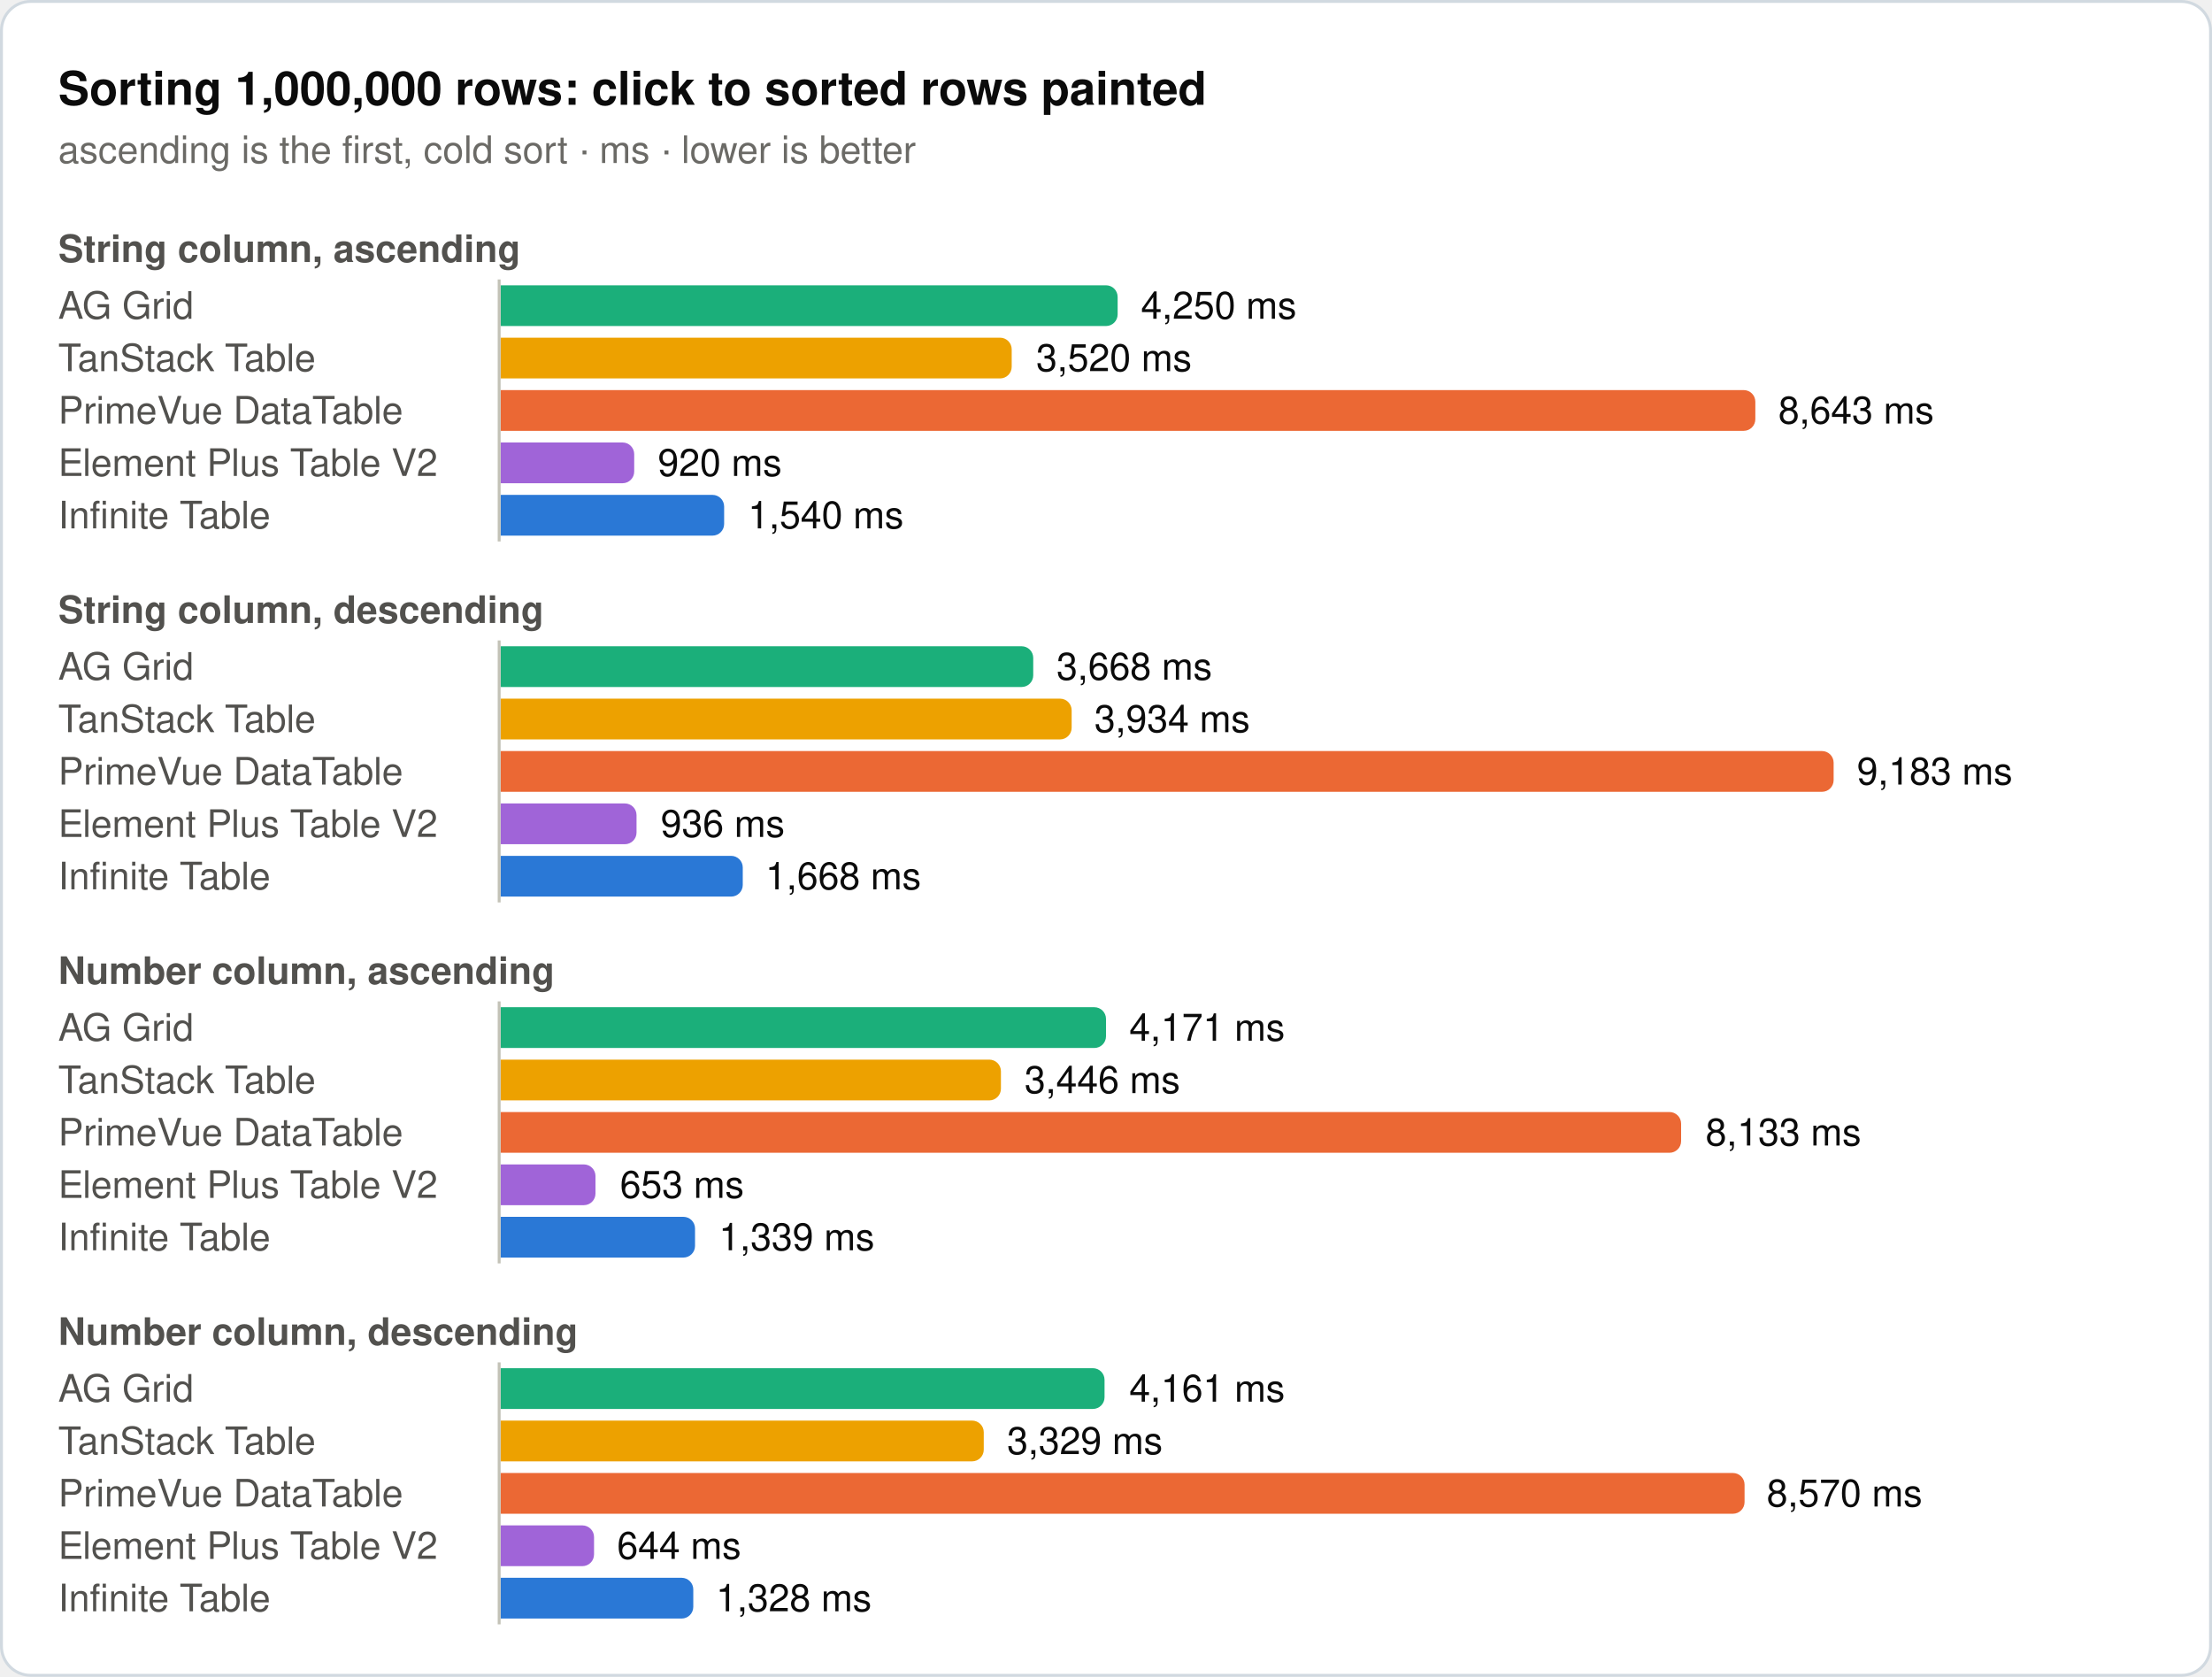
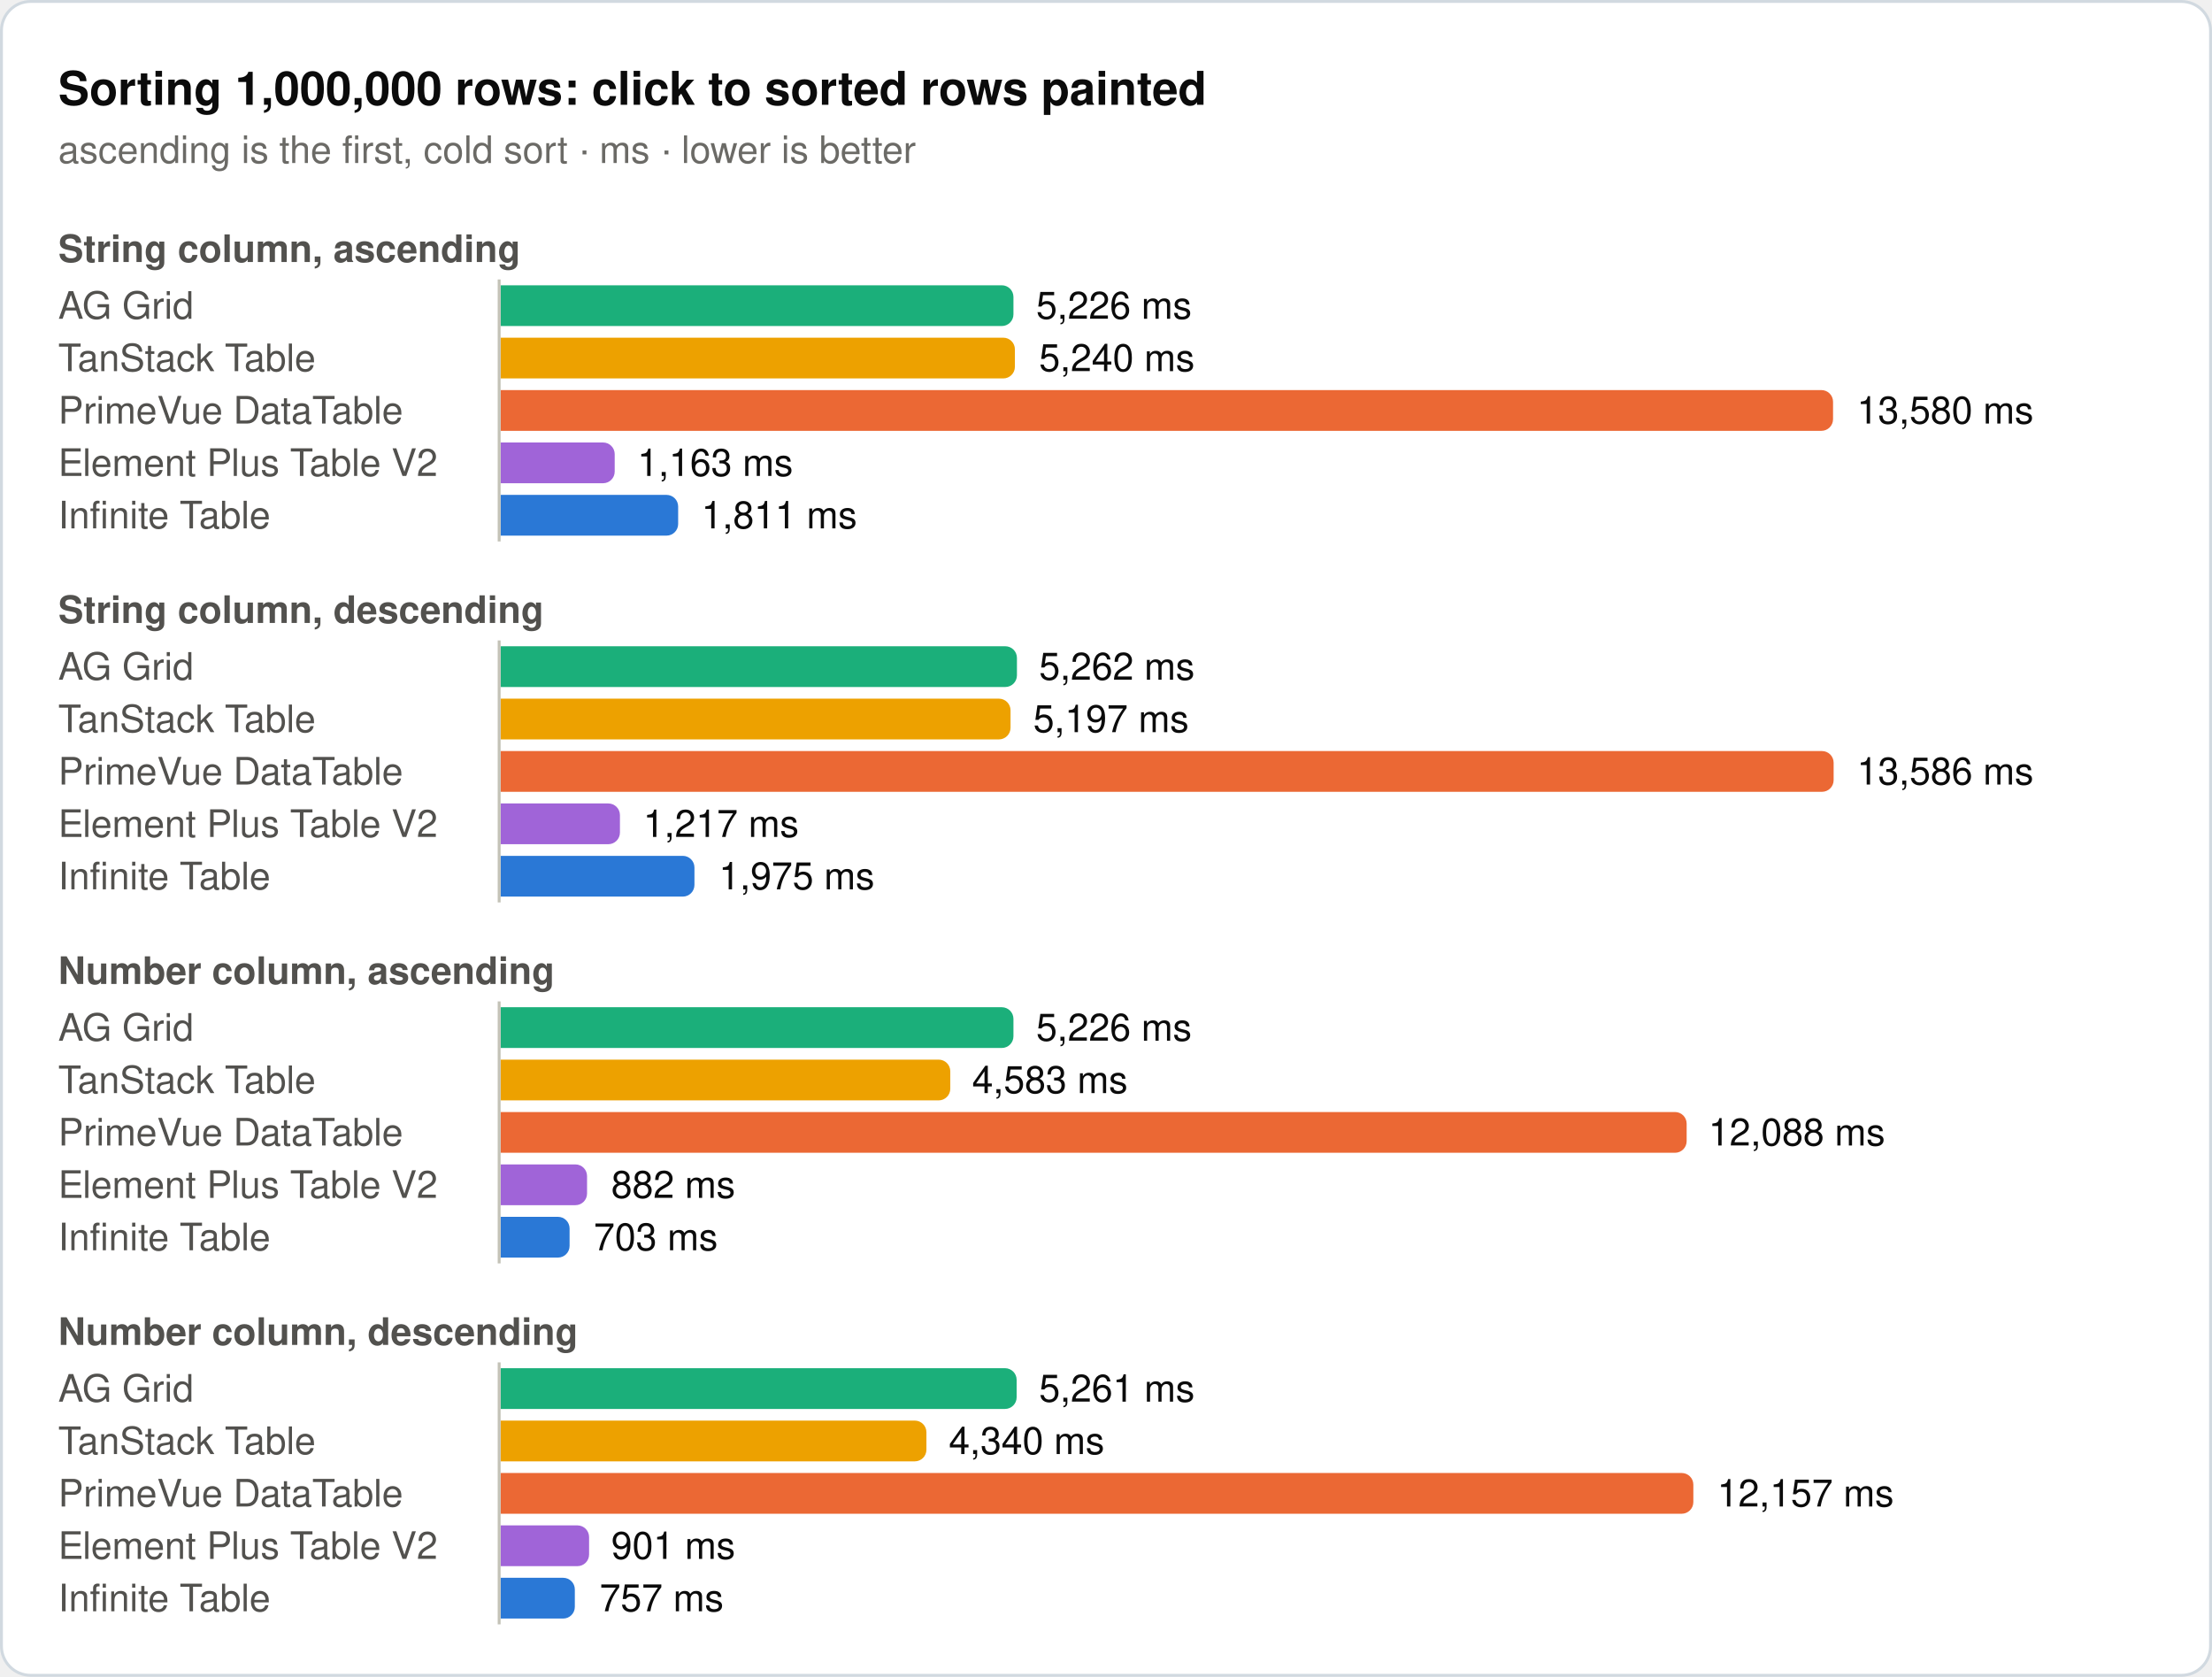
<svg xmlns="http://www.w3.org/2000/svg" width="760" height="576" viewBox="0 0 760 576" role="img">
  <rect x="0.5" y="0.5" width="759" height="575" rx="10" fill="#ffffff" stroke="#d1d9e0" />
  <text x="20" y="36" font-family="system-ui, -apple-system, 'Segoe UI', Helvetica, Arial, sans-serif" font-size="16" font-weight="600" fill="#0b0b0b">Sorting 1,000,000 rows: click to sorted rows painted</text>
  <text x="20" y="56" font-family="system-ui, -apple-system, 'Segoe UI', Helvetica, Arial, sans-serif" font-size="13" fill="#6b6a66">ascending is the first, cold sort · ms · lower is better</text>
  <text x="20" y="90" font-family="system-ui, -apple-system, 'Segoe UI', Helvetica, Arial, sans-serif" font-size="13" font-weight="600" fill="#52514e">String column, ascending</text>
  <text x="20" y="109.5" font-family="system-ui, -apple-system, 'Segoe UI', Helvetica, Arial, sans-serif" font-size="13" fill="#52514e">AG Grid</text>
-   <path d="M172,98H380a4,4 0 0 1 4,4V108a4,4 0 0 1 -4,4H172Z" fill="#1baf7a" />
-   <text x="392" y="109.5" font-family="system-ui, -apple-system, 'Segoe UI', Helvetica, Arial, sans-serif" font-size="13" fill="#0b0b0b">4,250 ms</text>
+   <path d="M172,98H344.2a4,4 0 0 1 4,4V108a4,4 0 0 1 -4,4H172Z" fill="#1baf7a" />
+   <text x="356" y="109.5" font-family="system-ui, -apple-system, 'Segoe UI', Helvetica, Arial, sans-serif" font-size="13" fill="#0b0b0b">5,226 ms</text>
  <text x="20" y="127.5" font-family="system-ui, -apple-system, 'Segoe UI', Helvetica, Arial, sans-serif" font-size="13" fill="#52514e">TanStack Table</text>
-   <path d="M172,116H343.6a4,4 0 0 1 4,4V126a4,4 0 0 1 -4,4H172Z" fill="#eda100" />
-   <text x="356" y="127.5" font-family="system-ui, -apple-system, 'Segoe UI', Helvetica, Arial, sans-serif" font-size="13" fill="#0b0b0b">3,520 ms</text>
+   <path d="M172,116H344.7a4,4 0 0 1 4,4V126a4,4 0 0 1 -4,4H172Z" fill="#eda100" />
+   <text x="357" y="127.5" font-family="system-ui, -apple-system, 'Segoe UI', Helvetica, Arial, sans-serif" font-size="13" fill="#0b0b0b">5,240 ms</text>
  <text x="20" y="145.5" font-family="system-ui, -apple-system, 'Segoe UI', Helvetica, Arial, sans-serif" font-size="13" fill="#52514e">PrimeVue DataTable</text>
-   <path d="M172,134H599.1a4,4 0 0 1 4,4V144a4,4 0 0 1 -4,4H172Z" fill="#eb6834" />
-   <text x="611" y="145.5" font-family="system-ui, -apple-system, 'Segoe UI', Helvetica, Arial, sans-serif" font-size="13" fill="#0b0b0b">8,643 ms</text>
+   <path d="M172,134H625.8a4,4 0 0 1 4,4V144a4,4 0 0 1 -4,4H172Z" fill="#eb6834" />
+   <text x="638" y="145.5" font-family="system-ui, -apple-system, 'Segoe UI', Helvetica, Arial, sans-serif" font-size="13" fill="#0b0b0b">13,580 ms</text>
  <text x="20" y="163.5" font-family="system-ui, -apple-system, 'Segoe UI', Helvetica, Arial, sans-serif" font-size="13" fill="#52514e">Element Plus Table V2</text>
-   <path d="M172,152H213.9a4,4 0 0 1 4,4V162a4,4 0 0 1 -4,4H172Z" fill="#a064d8" />
-   <text x="226" y="163.5" font-family="system-ui, -apple-system, 'Segoe UI', Helvetica, Arial, sans-serif" font-size="13" fill="#0b0b0b">920 ms</text>
+   <path d="M172,152H207.2a4,4 0 0 1 4,4V162a4,4 0 0 1 -4,4H172Z" fill="#a064d8" />
+   <text x="219" y="163.5" font-family="system-ui, -apple-system, 'Segoe UI', Helvetica, Arial, sans-serif" font-size="13" fill="#0b0b0b">1,163 ms</text>
  <text x="20" y="181.5" font-family="system-ui, -apple-system, 'Segoe UI', Helvetica, Arial, sans-serif" font-size="13" fill="#52514e">Infinite Table</text>
-   <path d="M172,170H244.8a4,4 0 0 1 4,4V180a4,4 0 0 1 -4,4H172Z" fill="#2a78d6" />
-   <text x="257" y="181.5" font-family="system-ui, -apple-system, 'Segoe UI', Helvetica, Arial, sans-serif" font-size="13" fill="#0b0b0b">1,540 ms</text>
+   <path d="M172,170H229a4,4 0 0 1 4,4V180a4,4 0 0 1 -4,4H172Z" fill="#2a78d6" />
+   <text x="241" y="181.5" font-family="system-ui, -apple-system, 'Segoe UI', Helvetica, Arial, sans-serif" font-size="13" fill="#0b0b0b">1,811 ms</text>
  <line x1="171.5" y1="96" x2="171.5" y2="186" stroke="#c3c2b7" stroke-width="1" />
  <text x="20" y="214" font-family="system-ui, -apple-system, 'Segoe UI', Helvetica, Arial, sans-serif" font-size="13" font-weight="600" fill="#52514e">String column, descending</text>
  <text x="20" y="233.5" font-family="system-ui, -apple-system, 'Segoe UI', Helvetica, Arial, sans-serif" font-size="13" fill="#52514e">AG Grid</text>
-   <path d="M172,222H351a4,4 0 0 1 4,4V232a4,4 0 0 1 -4,4H172Z" fill="#1baf7a" />
-   <text x="363" y="233.5" font-family="system-ui, -apple-system, 'Segoe UI', Helvetica, Arial, sans-serif" font-size="13" fill="#0b0b0b">3,668 ms</text>
+   <path d="M172,222H345.4a4,4 0 0 1 4,4V232a4,4 0 0 1 -4,4H172Z" fill="#1baf7a" />
+   <text x="357" y="233.5" font-family="system-ui, -apple-system, 'Segoe UI', Helvetica, Arial, sans-serif" font-size="13" fill="#0b0b0b">5,262 ms</text>
  <text x="20" y="251.5" font-family="system-ui, -apple-system, 'Segoe UI', Helvetica, Arial, sans-serif" font-size="13" fill="#52514e">TanStack Table</text>
-   <path d="M172,240H364.2a4,4 0 0 1 4,4V250a4,4 0 0 1 -4,4H172Z" fill="#eda100" />
-   <text x="376" y="251.5" font-family="system-ui, -apple-system, 'Segoe UI', Helvetica, Arial, sans-serif" font-size="13" fill="#0b0b0b">3,934 ms</text>
+   <path d="M172,240H343.2a4,4 0 0 1 4,4V250a4,4 0 0 1 -4,4H172Z" fill="#eda100" />
+   <text x="355" y="251.5" font-family="system-ui, -apple-system, 'Segoe UI', Helvetica, Arial, sans-serif" font-size="13" fill="#0b0b0b">5,197 ms</text>
  <text x="20" y="269.5" font-family="system-ui, -apple-system, 'Segoe UI', Helvetica, Arial, sans-serif" font-size="13" fill="#52514e">PrimeVue DataTable</text>
  <path d="M172,258H626a4,4 0 0 1 4,4V268a4,4 0 0 1 -4,4H172Z" fill="#eb6834" />
-   <text x="638" y="269.5" font-family="system-ui, -apple-system, 'Segoe UI', Helvetica, Arial, sans-serif" font-size="13" fill="#0b0b0b">9,183 ms</text>
+   <text x="638" y="269.5" font-family="system-ui, -apple-system, 'Segoe UI', Helvetica, Arial, sans-serif" font-size="13" fill="#0b0b0b">13,586 ms</text>
  <text x="20" y="287.5" font-family="system-ui, -apple-system, 'Segoe UI', Helvetica, Arial, sans-serif" font-size="13" fill="#52514e">Element Plus Table V2</text>
-   <path d="M172,276H214.7a4,4 0 0 1 4,4V286a4,4 0 0 1 -4,4H172Z" fill="#a064d8" />
-   <text x="227" y="287.5" font-family="system-ui, -apple-system, 'Segoe UI', Helvetica, Arial, sans-serif" font-size="13" fill="#0b0b0b">936 ms</text>
+   <path d="M172,276H209a4,4 0 0 1 4,4V286a4,4 0 0 1 -4,4H172Z" fill="#a064d8" />
+   <text x="221" y="287.5" font-family="system-ui, -apple-system, 'Segoe UI', Helvetica, Arial, sans-serif" font-size="13" fill="#0b0b0b">1,217 ms</text>
  <text x="20" y="305.5" font-family="system-ui, -apple-system, 'Segoe UI', Helvetica, Arial, sans-serif" font-size="13" fill="#52514e">Infinite Table</text>
-   <path d="M172,294H251.2a4,4 0 0 1 4,4V304a4,4 0 0 1 -4,4H172Z" fill="#2a78d6" />
-   <text x="263" y="305.5" font-family="system-ui, -apple-system, 'Segoe UI', Helvetica, Arial, sans-serif" font-size="13" fill="#0b0b0b">1,668 ms</text>
+   <path d="M172,294H234.6a4,4 0 0 1 4,4V304a4,4 0 0 1 -4,4H172Z" fill="#2a78d6" />
+   <text x="247" y="305.5" font-family="system-ui, -apple-system, 'Segoe UI', Helvetica, Arial, sans-serif" font-size="13" fill="#0b0b0b">1,975 ms</text>
  <line x1="171.5" y1="220" x2="171.5" y2="310" stroke="#c3c2b7" stroke-width="1" />
  <text x="20" y="338" font-family="system-ui, -apple-system, 'Segoe UI', Helvetica, Arial, sans-serif" font-size="13" font-weight="600" fill="#52514e">Number column, ascending</text>
  <text x="20" y="357.5" font-family="system-ui, -apple-system, 'Segoe UI', Helvetica, Arial, sans-serif" font-size="13" fill="#52514e">AG Grid</text>
-   <path d="M172,346H376a4,4 0 0 1 4,4V356a4,4 0 0 1 -4,4H172Z" fill="#1baf7a" />
-   <text x="388" y="357.5" font-family="system-ui, -apple-system, 'Segoe UI', Helvetica, Arial, sans-serif" font-size="13" fill="#0b0b0b">4,171 ms</text>
+   <path d="M172,346H344.2a4,4 0 0 1 4,4V356a4,4 0 0 1 -4,4H172Z" fill="#1baf7a" />
+   <text x="356" y="357.5" font-family="system-ui, -apple-system, 'Segoe UI', Helvetica, Arial, sans-serif" font-size="13" fill="#0b0b0b">5,226 ms</text>
  <text x="20" y="375.5" font-family="system-ui, -apple-system, 'Segoe UI', Helvetica, Arial, sans-serif" font-size="13" fill="#52514e">TanStack Table</text>
-   <path d="M172,364H339.9a4,4 0 0 1 4,4V374a4,4 0 0 1 -4,4H172Z" fill="#eda100" />
-   <text x="352" y="375.5" font-family="system-ui, -apple-system, 'Segoe UI', Helvetica, Arial, sans-serif" font-size="13" fill="#0b0b0b">3,446 ms</text>
+   <path d="M172,364H322.5a4,4 0 0 1 4,4V374a4,4 0 0 1 -4,4H172Z" fill="#eda100" />
+   <text x="334" y="375.5" font-family="system-ui, -apple-system, 'Segoe UI', Helvetica, Arial, sans-serif" font-size="13" fill="#0b0b0b">4,583 ms</text>
  <text x="20" y="393.5" font-family="system-ui, -apple-system, 'Segoe UI', Helvetica, Arial, sans-serif" font-size="13" fill="#52514e">PrimeVue DataTable</text>
-   <path d="M172,382H573.6a4,4 0 0 1 4,4V392a4,4 0 0 1 -4,4H172Z" fill="#eb6834" />
-   <text x="586" y="393.5" font-family="system-ui, -apple-system, 'Segoe UI', Helvetica, Arial, sans-serif" font-size="13" fill="#0b0b0b">8,133 ms</text>
+   <path d="M172,382H575.5a4,4 0 0 1 4,4V392a4,4 0 0 1 -4,4H172Z" fill="#eb6834" />
+   <text x="587" y="393.5" font-family="system-ui, -apple-system, 'Segoe UI', Helvetica, Arial, sans-serif" font-size="13" fill="#0b0b0b">12,088 ms</text>
  <text x="20" y="411.5" font-family="system-ui, -apple-system, 'Segoe UI', Helvetica, Arial, sans-serif" font-size="13" fill="#52514e">Element Plus Table V2</text>
-   <path d="M172,400H200.6a4,4 0 0 1 4,4V410a4,4 0 0 1 -4,4H172Z" fill="#a064d8" />
-   <text x="213" y="411.5" font-family="system-ui, -apple-system, 'Segoe UI', Helvetica, Arial, sans-serif" font-size="13" fill="#0b0b0b">653 ms</text>
+   <path d="M172,400H197.7a4,4 0 0 1 4,4V410a4,4 0 0 1 -4,4H172Z" fill="#a064d8" />
+   <text x="210" y="411.5" font-family="system-ui, -apple-system, 'Segoe UI', Helvetica, Arial, sans-serif" font-size="13" fill="#0b0b0b">882 ms</text>
  <text x="20" y="429.5" font-family="system-ui, -apple-system, 'Segoe UI', Helvetica, Arial, sans-serif" font-size="13" fill="#52514e">Infinite Table</text>
-   <path d="M172,418H234.8a4,4 0 0 1 4,4V428a4,4 0 0 1 -4,4H172Z" fill="#2a78d6" />
-   <text x="247" y="429.5" font-family="system-ui, -apple-system, 'Segoe UI', Helvetica, Arial, sans-serif" font-size="13" fill="#0b0b0b">1,339 ms</text>
+   <path d="M172,418H191.7a4,4 0 0 1 4,4V428a4,4 0 0 1 -4,4H172Z" fill="#2a78d6" />
+   <text x="204" y="429.5" font-family="system-ui, -apple-system, 'Segoe UI', Helvetica, Arial, sans-serif" font-size="13" fill="#0b0b0b">703 ms</text>
  <line x1="171.5" y1="344" x2="171.5" y2="434" stroke="#c3c2b7" stroke-width="1" />
  <text x="20" y="462" font-family="system-ui, -apple-system, 'Segoe UI', Helvetica, Arial, sans-serif" font-size="13" font-weight="600" fill="#52514e">Number column, descending</text>
  <text x="20" y="481.5" font-family="system-ui, -apple-system, 'Segoe UI', Helvetica, Arial, sans-serif" font-size="13" fill="#52514e">AG Grid</text>
-   <path d="M172,470H375.5a4,4 0 0 1 4,4V480a4,4 0 0 1 -4,4H172Z" fill="#1baf7a" />
-   <text x="388" y="481.5" font-family="system-ui, -apple-system, 'Segoe UI', Helvetica, Arial, sans-serif" font-size="13" fill="#0b0b0b">4,161 ms</text>
+   <path d="M172,470H345.3a4,4 0 0 1 4,4V480a4,4 0 0 1 -4,4H172Z" fill="#1baf7a" />
+   <text x="357" y="481.5" font-family="system-ui, -apple-system, 'Segoe UI', Helvetica, Arial, sans-serif" font-size="13" fill="#0b0b0b">5,261 ms</text>
  <text x="20" y="499.5" font-family="system-ui, -apple-system, 'Segoe UI', Helvetica, Arial, sans-serif" font-size="13" fill="#52514e">TanStack Table</text>
-   <path d="M172,488H334a4,4 0 0 1 4,4V498a4,4 0 0 1 -4,4H172Z" fill="#eda100" />
-   <text x="346" y="499.5" font-family="system-ui, -apple-system, 'Segoe UI', Helvetica, Arial, sans-serif" font-size="13" fill="#0b0b0b">3,329 ms</text>
+   <path d="M172,488H314.3a4,4 0 0 1 4,4V498a4,4 0 0 1 -4,4H172Z" fill="#eda100" />
+   <text x="326" y="499.5" font-family="system-ui, -apple-system, 'Segoe UI', Helvetica, Arial, sans-serif" font-size="13" fill="#0b0b0b">4,340 ms</text>
  <text x="20" y="517.5" font-family="system-ui, -apple-system, 'Segoe UI', Helvetica, Arial, sans-serif" font-size="13" fill="#52514e">PrimeVue DataTable</text>
-   <path d="M172,506H595.4a4,4 0 0 1 4,4V516a4,4 0 0 1 -4,4H172Z" fill="#eb6834" />
-   <text x="607" y="517.5" font-family="system-ui, -apple-system, 'Segoe UI', Helvetica, Arial, sans-serif" font-size="13" fill="#0b0b0b">8,570 ms</text>
+   <path d="M172,506H577.8a4,4 0 0 1 4,4V516a4,4 0 0 1 -4,4H172Z" fill="#eb6834" />
+   <text x="590" y="517.5" font-family="system-ui, -apple-system, 'Segoe UI', Helvetica, Arial, sans-serif" font-size="13" fill="#0b0b0b">12,157 ms</text>
  <text x="20" y="535.5" font-family="system-ui, -apple-system, 'Segoe UI', Helvetica, Arial, sans-serif" font-size="13" fill="#52514e">Element Plus Table V2</text>
-   <path d="M172,524H200.1a4,4 0 0 1 4,4V534a4,4 0 0 1 -4,4H172Z" fill="#a064d8" />
-   <text x="212" y="535.5" font-family="system-ui, -apple-system, 'Segoe UI', Helvetica, Arial, sans-serif" font-size="13" fill="#0b0b0b">644 ms</text>
+   <path d="M172,524H198.4a4,4 0 0 1 4,4V534a4,4 0 0 1 -4,4H172Z" fill="#a064d8" />
+   <text x="210" y="535.5" font-family="system-ui, -apple-system, 'Segoe UI', Helvetica, Arial, sans-serif" font-size="13" fill="#0b0b0b">901 ms</text>
  <text x="20" y="553.5" font-family="system-ui, -apple-system, 'Segoe UI', Helvetica, Arial, sans-serif" font-size="13" fill="#52514e">Infinite Table</text>
-   <path d="M172,542H234.2a4,4 0 0 1 4,4V552a4,4 0 0 1 -4,4H172Z" fill="#2a78d6" />
-   <text x="246" y="553.5" font-family="system-ui, -apple-system, 'Segoe UI', Helvetica, Arial, sans-serif" font-size="13" fill="#0b0b0b">1,328 ms</text>
+   <path d="M172,542H193.5a4,4 0 0 1 4,4V552a4,4 0 0 1 -4,4H172Z" fill="#2a78d6" />
+   <text x="206" y="553.5" font-family="system-ui, -apple-system, 'Segoe UI', Helvetica, Arial, sans-serif" font-size="13" fill="#0b0b0b">757 ms</text>
  <line x1="171.5" y1="468" x2="171.5" y2="558" stroke="#c3c2b7" stroke-width="1" />
</svg>
